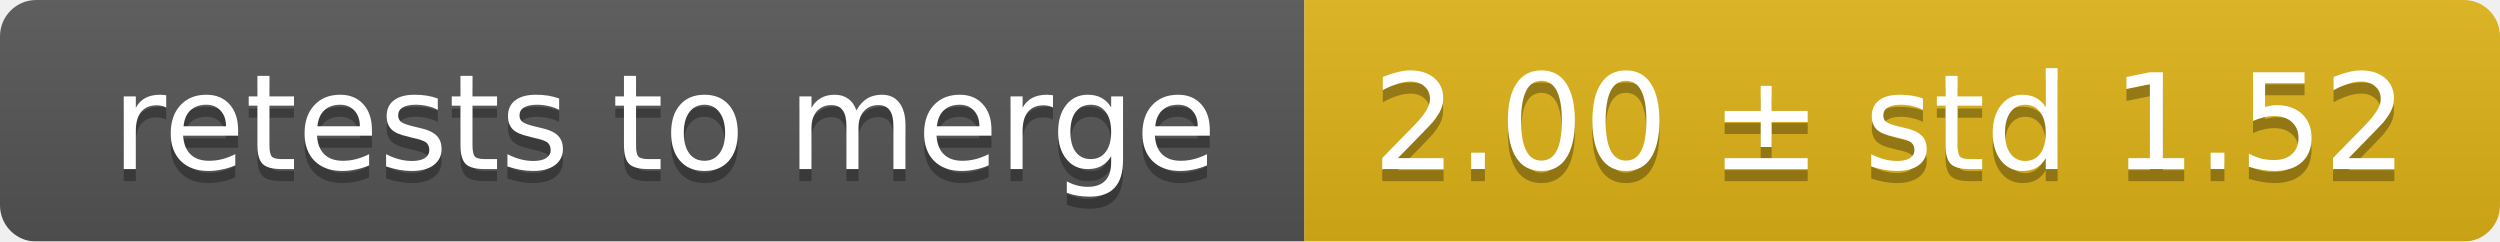
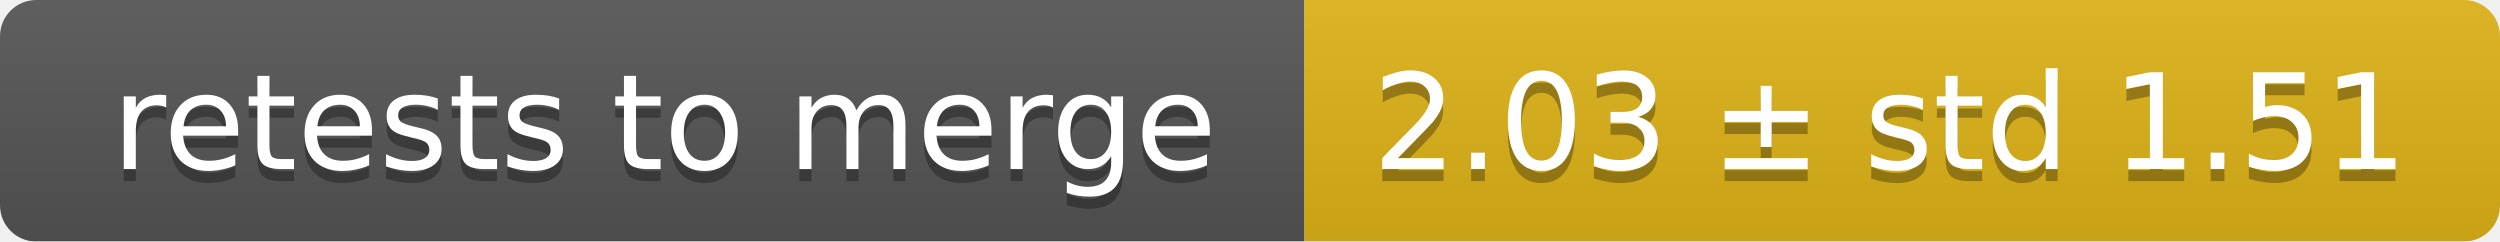
<svg xmlns="http://www.w3.org/2000/svg" width="207" height="20">
  <linearGradient id="smooth" x2="0" y2="100%">
    <stop offset="0" stop-color="#bbb" stop-opacity=".1" />
    <stop offset="1" stop-opacity=".1" />
  </linearGradient>
  <mask id="round">
    <rect width="207" height="20" rx="3" fill="#fff" />
  </mask>
  <g mask="url(#round)">
    <rect width="108" height="20" fill="#555" />
    <rect x="108" width="99" height="20" fill="#dfb317" />
    <rect width="207" height="20" fill="url(#smooth)" />
  </g>
  <g fill="#fff" text-anchor="middle" font-family="DejaVu Sans,Verdana,Geneva,sans-serif" font-size="11">
    <text x="55" y="15" fill="#010101" fill-opacity=".3">retests to merge</text>
    <text x="55" y="14">retests to merge</text>
-     <text x="156.5" y="15" fill="#010101" fill-opacity=".3">2.00 ± std 1.52</text>
-     <text x="156.5" y="14">2.00 ± std 1.52</text>
+     <text x="156.5" y="15" fill="#010101" fill-opacity=".3">2.03 ± std 1.51</text>
+     <text x="156.5" y="14">2.03 ± std 1.51</text>
  </g>
</svg>
